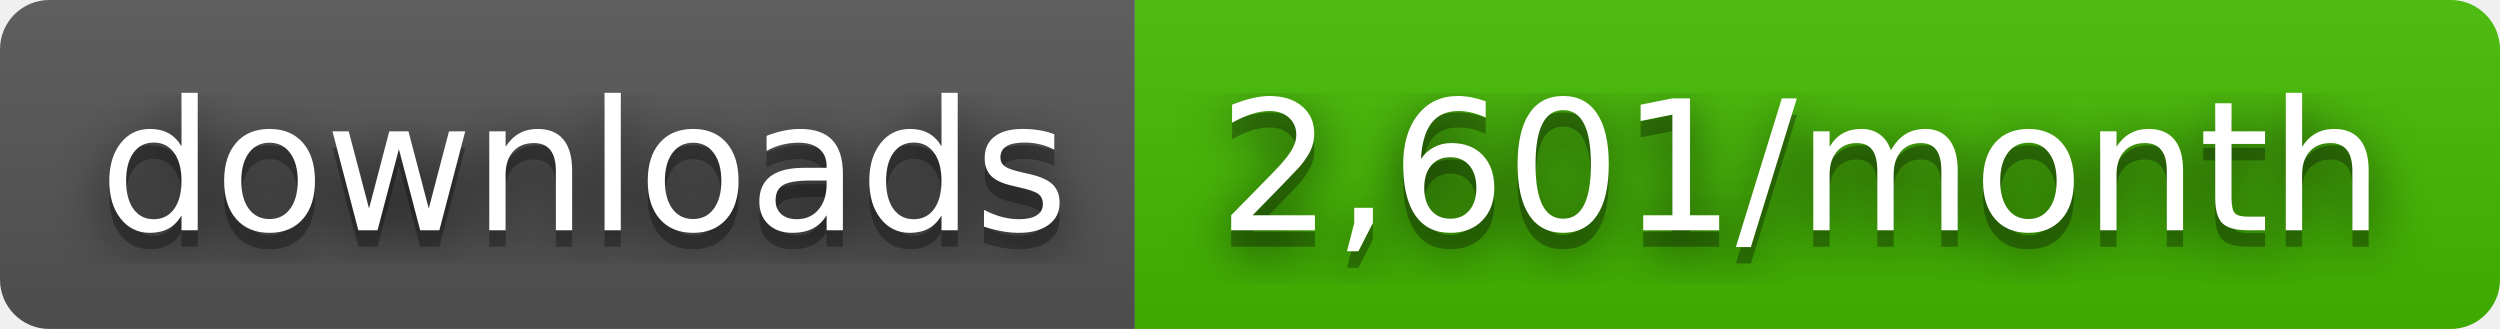
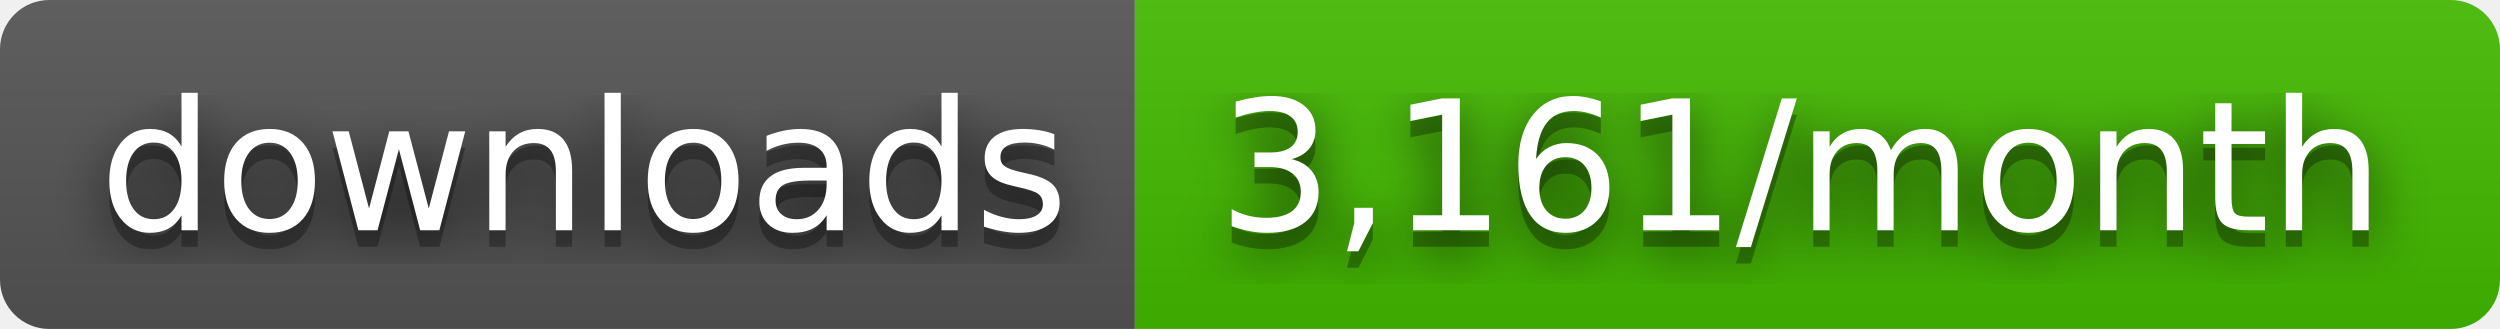
- <svg xmlns="http://www.w3.org/2000/svg" width="152" height="20" role="img" aria-label="downloads: 2,601/month">
+ <svg xmlns="http://www.w3.org/2000/svg" width="152" height="20" role="img" aria-label="downloads: 3,161/month">
  <filter id="blur">
    <feGaussianBlur stdDeviation="16" />
  </filter>
  <linearGradient id="s" x2="0" y2="100%">
    <stop offset="0" stop-color="#bbb" stop-opacity=".1" />
    <stop offset="1" stop-opacity=".1" />
  </linearGradient>
  <clipPath id="r">
    <rect width="152" height="20" rx="3" />
  </clipPath>
  <g clip-path="url(#r)">
    <rect width="69" height="20" fill="#555" />
    <rect x="69" width="83" height="20" fill="#4b0" />
    <rect width="152" height="20" fill="url(#s)" />
  </g>
  <g fill="#fff" text-anchor="middle" font-family="Verdana,Geneva,DejaVu Sans,sans-serif" text-rendering="geometricPrecision" font-size="110">
    <g transform="scale(.1)">
      <g aria-hidden="true" fill="#010101">
        <text x="355" y="150" fill-opacity=".8" filter="url(#blur)" textLength="590">downloads</text>
        <text x="355" y="150" fill-opacity=".3" textLength="590">downloads</text>
      </g>
      <text x="355" y="140" textLength="590">downloads</text>
    </g>
    <g transform="scale(.1)">
      <g aria-hidden="true" fill="#010101">
-         <text x="1095" y="150" fill-opacity=".8" filter="url(#blur)" textLength="730">2,601/month</text>
-         <text x="1095" y="150" fill-opacity=".3" textLength="730">2,601/month</text>
+         <text x="1095" y="150" fill-opacity=".8" filter="url(#blur)" textLength="730">3,161/month</text>
+         <text x="1095" y="150" fill-opacity=".3" textLength="730">3,161/month</text>
      </g>
-       <text x="1095" y="140" textLength="730">2,601/month</text>
+       <text x="1095" y="140" textLength="730">3,161/month</text>
    </g>
  </g>
</svg>
